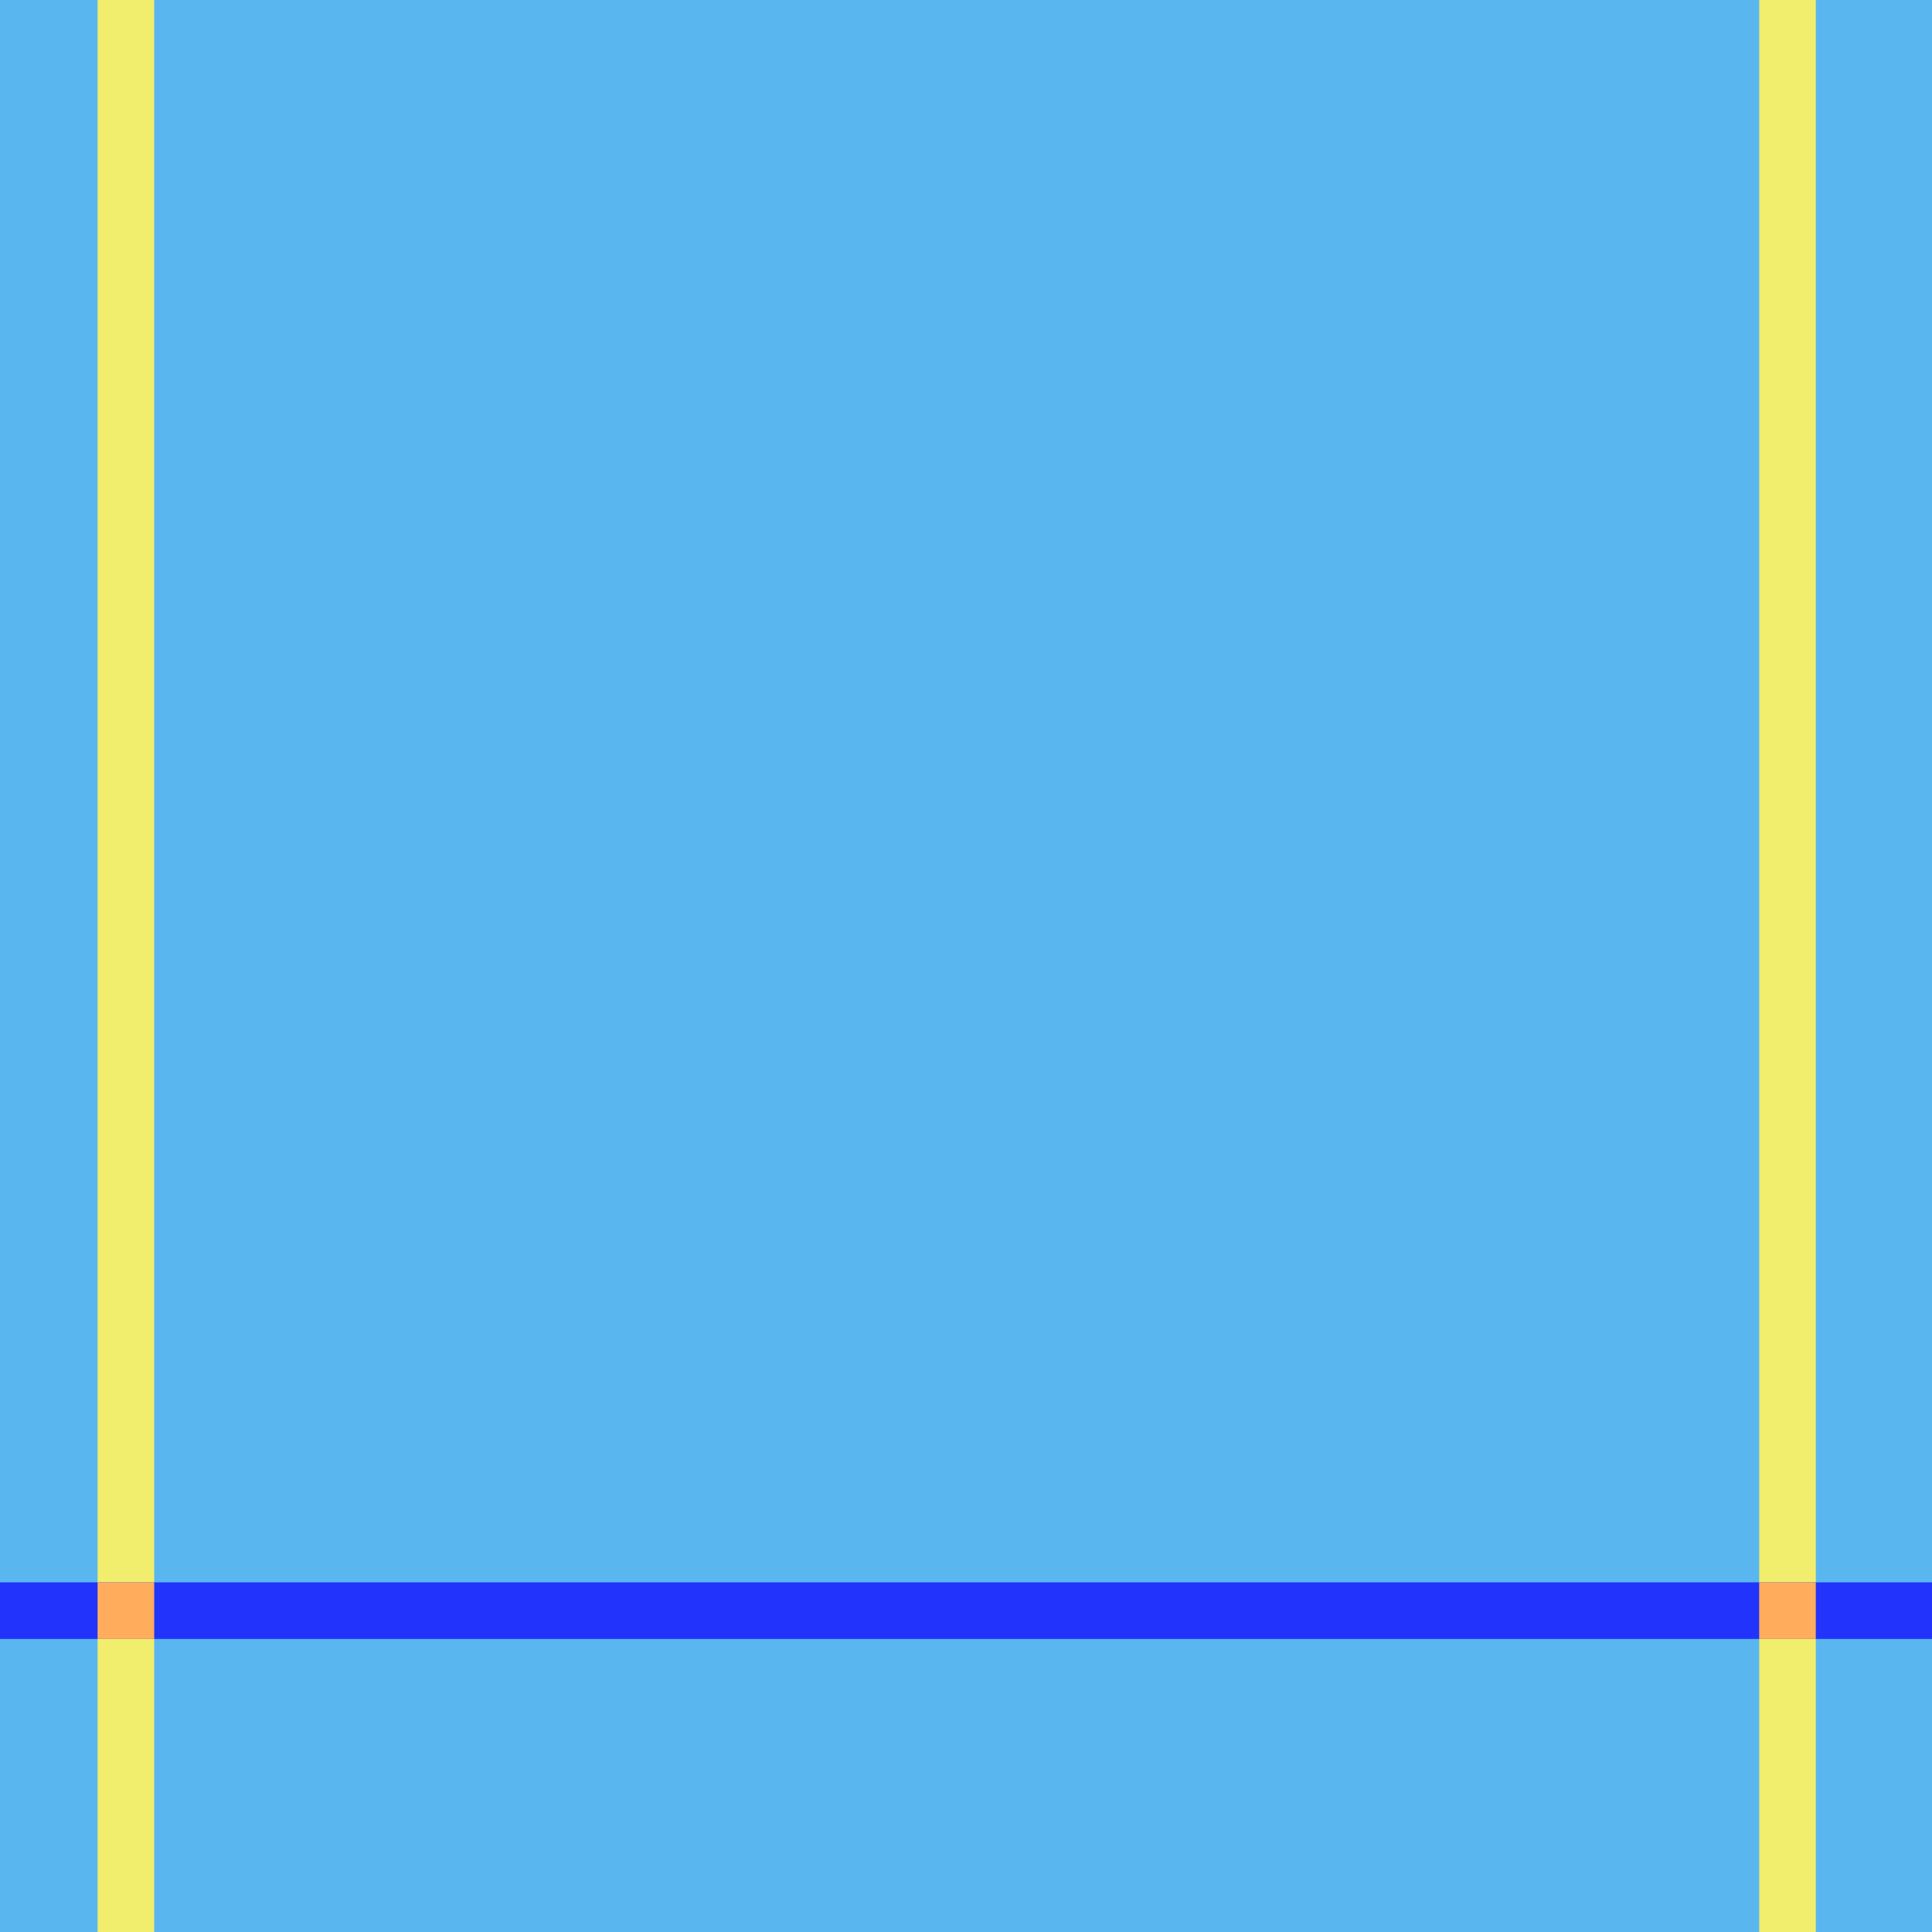
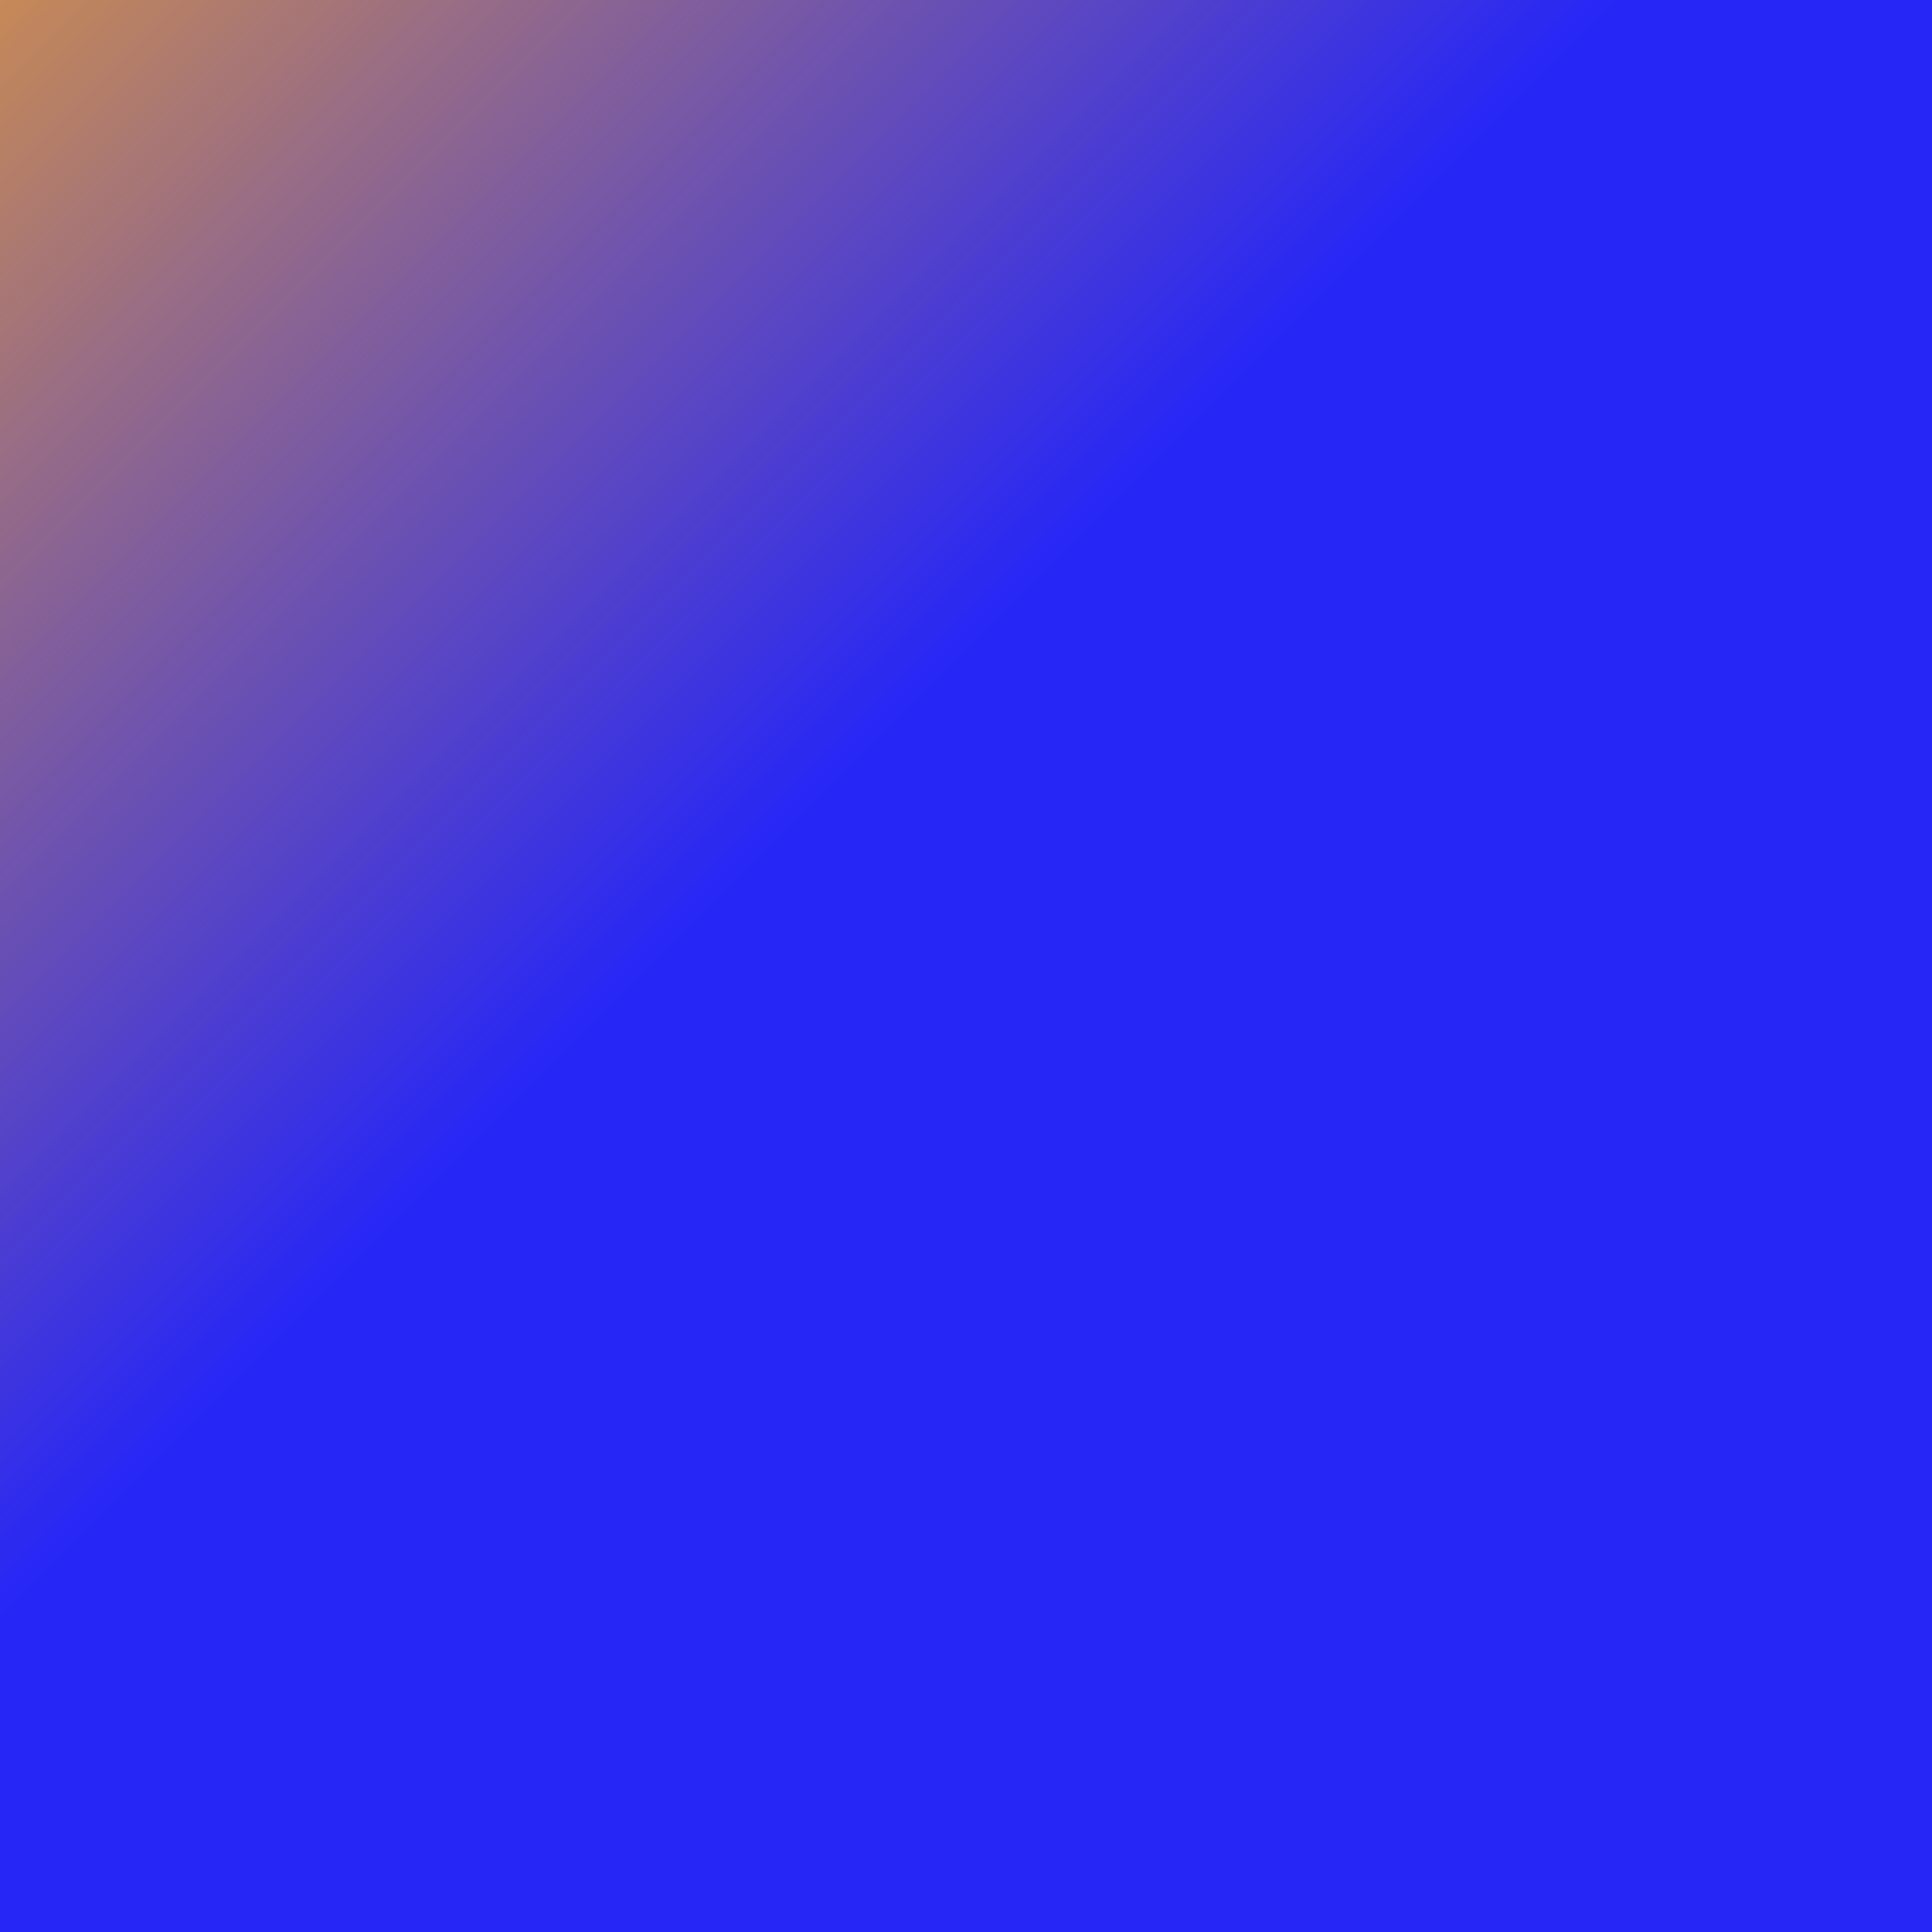
<svg xmlns="http://www.w3.org/2000/svg" id="_레이어_1" data-name="레이어 1" viewBox="0 0 512 512">
  <defs>
    <style>
      .cls-1 {
-         fill: #59b6ef;
+         fill: #2626f7;
      }

      .cls-2 {
-         stroke: #f1ee6e;
-       }
- 
-       .cls-2, .cls-3 {
-         fill: none;
-         stroke-miterlimit: 10;
-         stroke-width: 15px;
-       }
- 
-       .cls-3 {
-         stroke: #2234fc;
-       }
- 
-       .cls-4 {
-         fill: #ffad5c;
+         fill: url(#_무제_그라디언트_35);
      }
    </style>
+     <linearGradient id="_무제_그라디언트_35" data-name="무제 그라디언트 35" x1="512" y1="512" x2="0" y2="0" gradientUnits="userSpaceOnUse">
+       <stop offset=".58" stop-color="#c68957" stop-opacity="0" />
+       <stop offset="1" stop-color="#c68957" />
+     </linearGradient>
  </defs>
  <rect class="cls-1" width="512" height="512" />
-   <line class="cls-2" x1="33.36" x2="33.36" y2="512" />
-   <line class="cls-2" x1="473.71" x2="473.71" y2="512" />
-   <line class="cls-3" x1="512" y1="426.84" y2="426.84" />
-   <rect class="cls-4" x="25.86" y="419.35" width="15" height="15" />
-   <rect class="cls-4" x="466.2" y="419.35" width="15" height="15" />
+   <rect class="cls-2" x="0" y="0" width="512" height="512" />
</svg>
